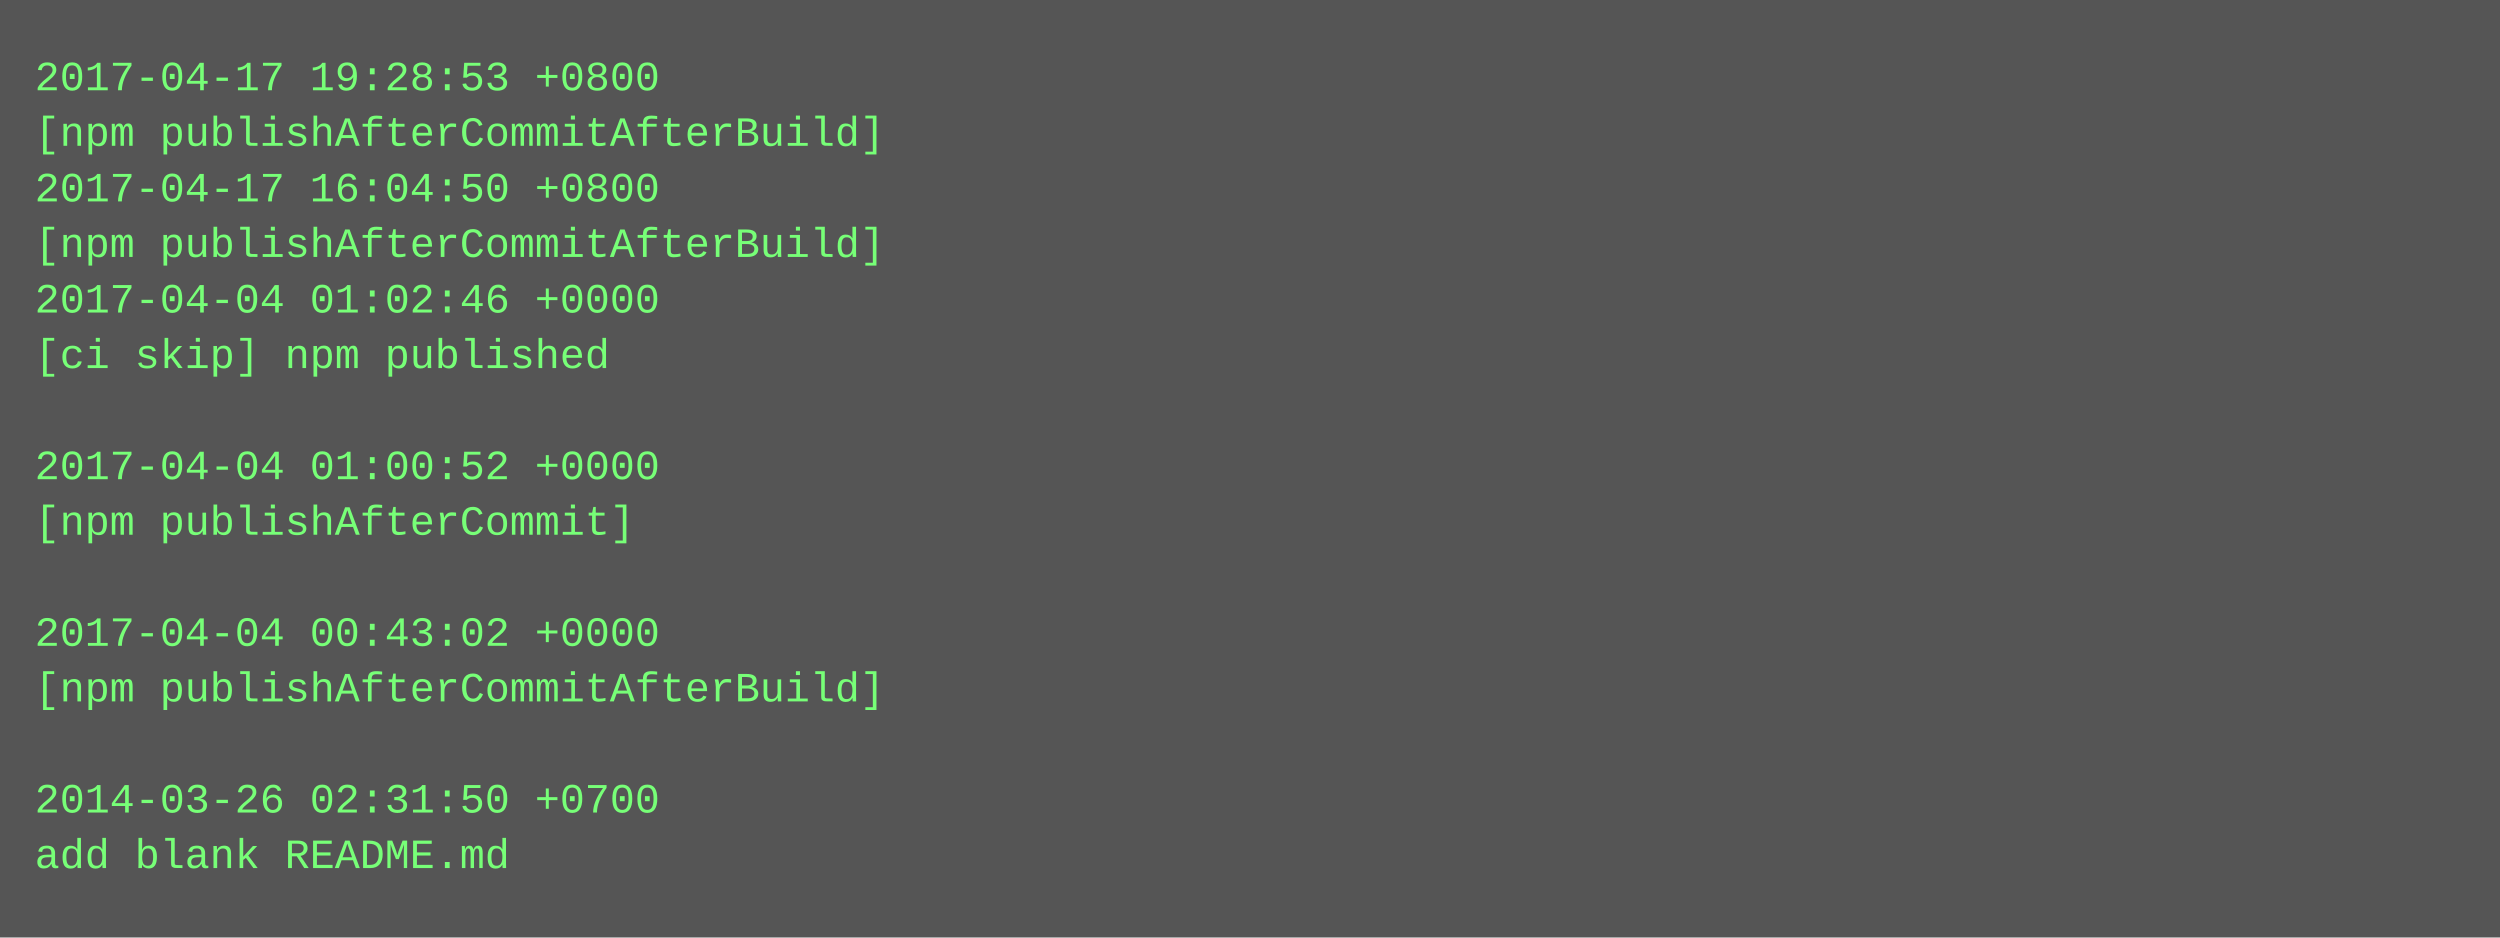
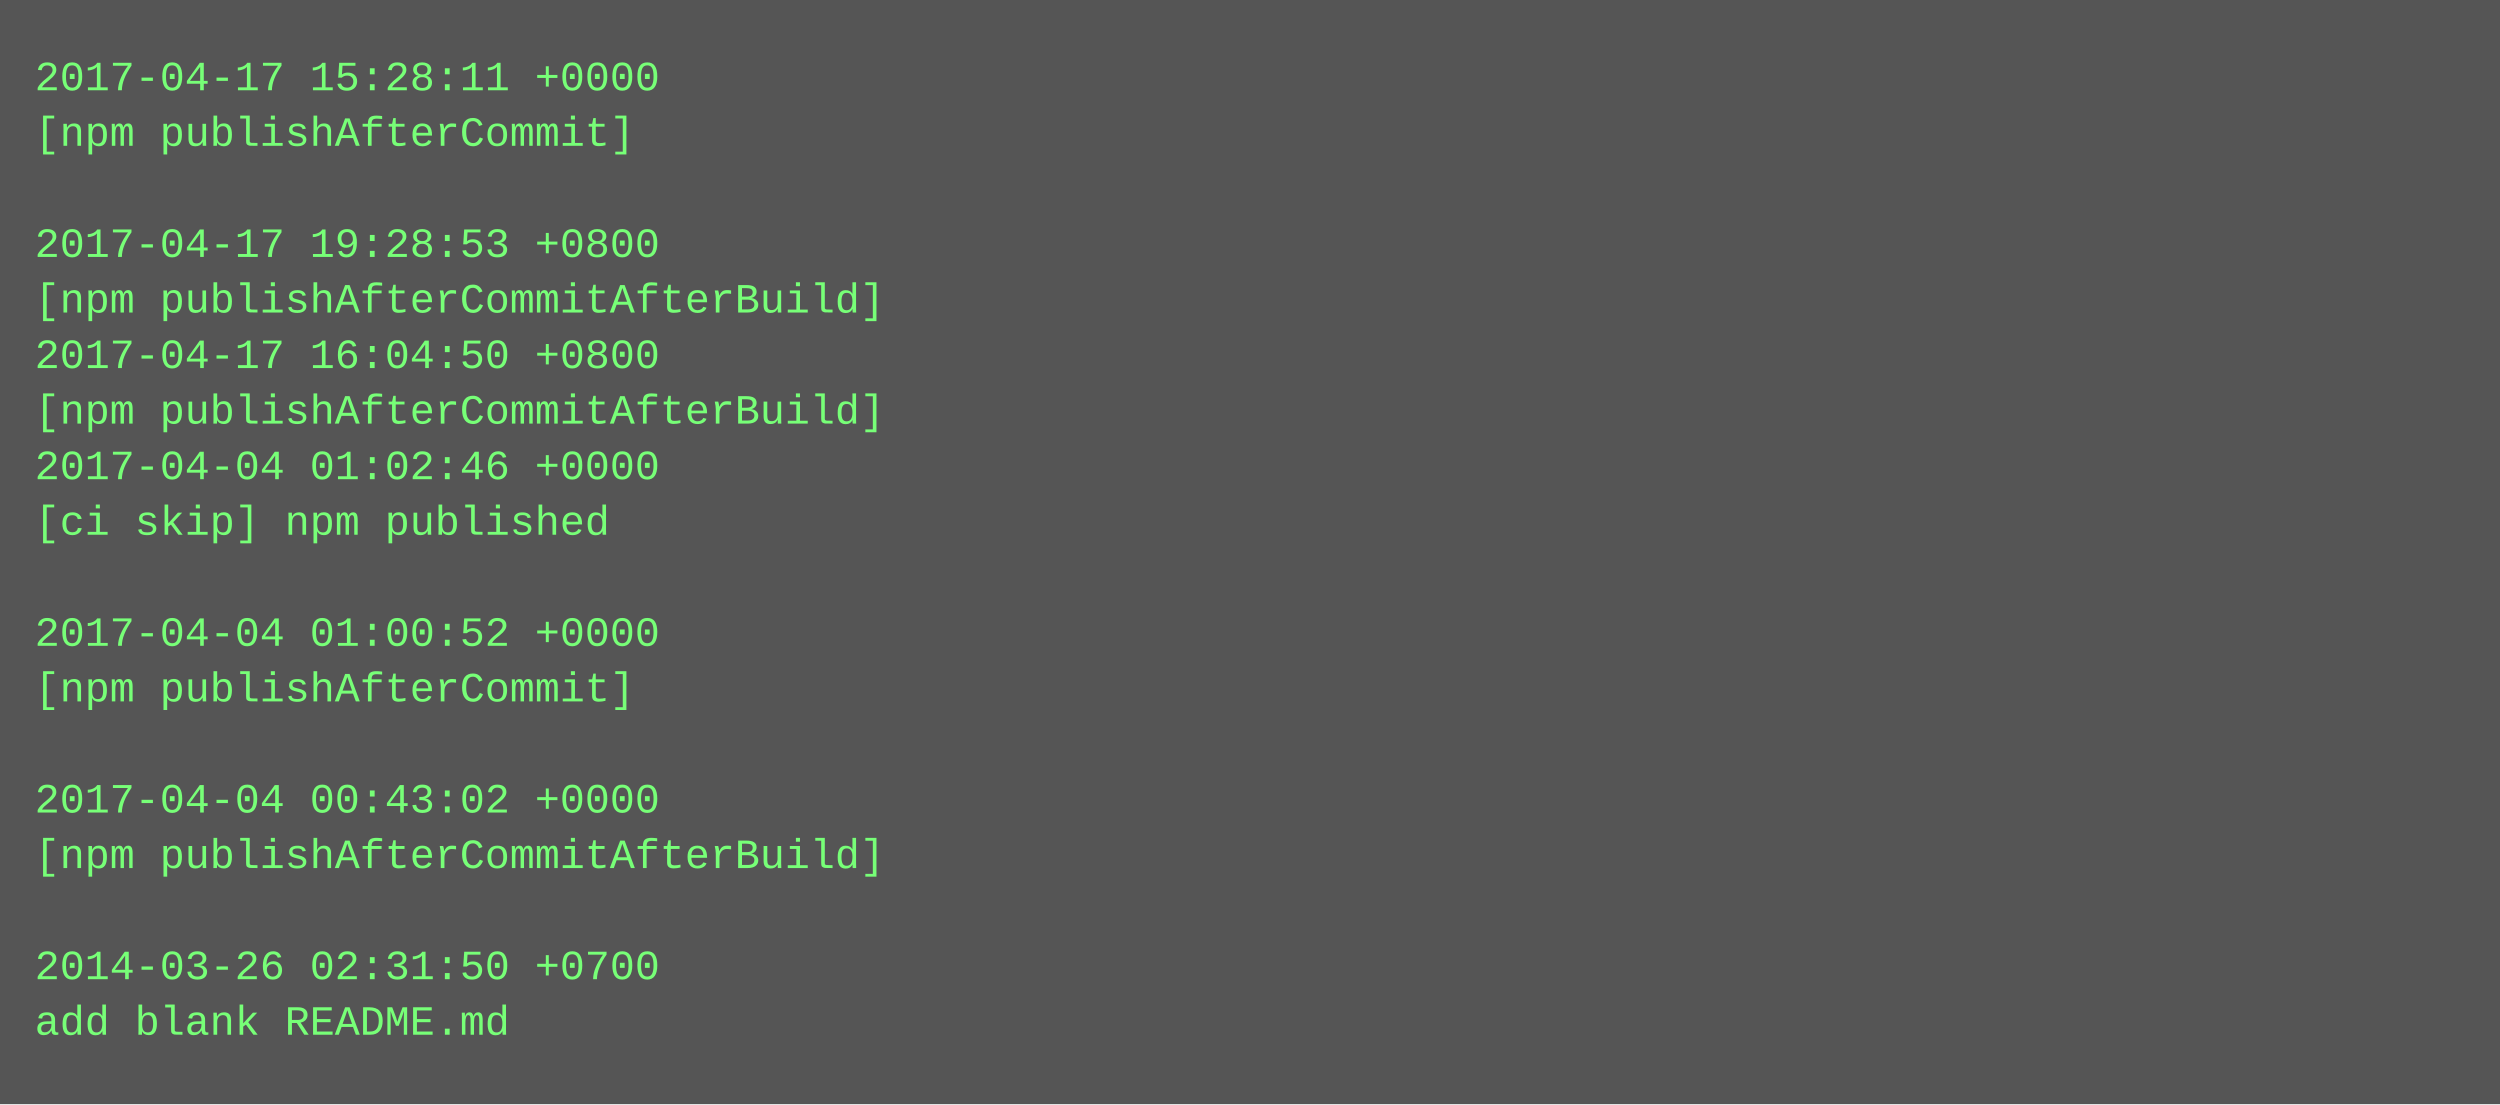
- <svg xmlns="http://www.w3.org/2000/svg" height="270" width="720">
-   <rect height="270" fill="#555" width="720" />
+ <svg xmlns="http://www.w3.org/2000/svg" height="318" width="720">
+   <rect height="318" fill="#555" width="720" />
  <text fill="#7f7" font-family="Courier New" font-size="12" xml:space="preserve">
-     <tspan x="10" y="26">2017-04-17 19:28:53 +0800</tspan>
-     <tspan x="10" y="42">[npm publishAfterCommitAfterBuild]</tspan>
-     <tspan x="10" y="58">2017-04-17 16:04:50 +0800</tspan>
-     <tspan x="10" y="74">[npm publishAfterCommitAfterBuild]</tspan>
-     <tspan x="10" y="90">2017-04-04 01:02:46 +0000</tspan>
-     <tspan x="10" y="106">[ci skip] npm published</tspan>
-     <tspan x="10" y="122" />
-     <tspan x="10" y="138">2017-04-04 01:00:52 +0000</tspan>
-     <tspan x="10" y="154">[npm publishAfterCommit]</tspan>
+     <tspan x="10" y="26">2017-04-17 15:28:11 +0000</tspan>
+     <tspan x="10" y="42">[npm publishAfterCommit]</tspan>
+     <tspan x="10" y="58" />
+     <tspan x="10" y="74">2017-04-17 19:28:53 +0800</tspan>
+     <tspan x="10" y="90">[npm publishAfterCommitAfterBuild]</tspan>
+     <tspan x="10" y="106">2017-04-17 16:04:50 +0800</tspan>
+     <tspan x="10" y="122">[npm publishAfterCommitAfterBuild]</tspan>
+     <tspan x="10" y="138">2017-04-04 01:02:46 +0000</tspan>
+     <tspan x="10" y="154">[ci skip] npm published</tspan>
    <tspan x="10" y="170" />
-     <tspan x="10" y="186">2017-04-04 00:43:02 +0000</tspan>
-     <tspan x="10" y="202">[npm publishAfterCommitAfterBuild]</tspan>
+     <tspan x="10" y="186">2017-04-04 01:00:52 +0000</tspan>
+     <tspan x="10" y="202">[npm publishAfterCommit]</tspan>
    <tspan x="10" y="218" />
-     <tspan x="10" y="234">2014-03-26 02:31:50 +0700</tspan>
-     <tspan x="10" y="250">add blank README.md</tspan>
+     <tspan x="10" y="234">2017-04-04 00:43:02 +0000</tspan>
+     <tspan x="10" y="250">[npm publishAfterCommitAfterBuild]</tspan>
+     <tspan x="10" y="266" />
+     <tspan x="10" y="282">2014-03-26 02:31:50 +0700</tspan>
+     <tspan x="10" y="298">add blank README.md</tspan>
  </text>
</svg>
